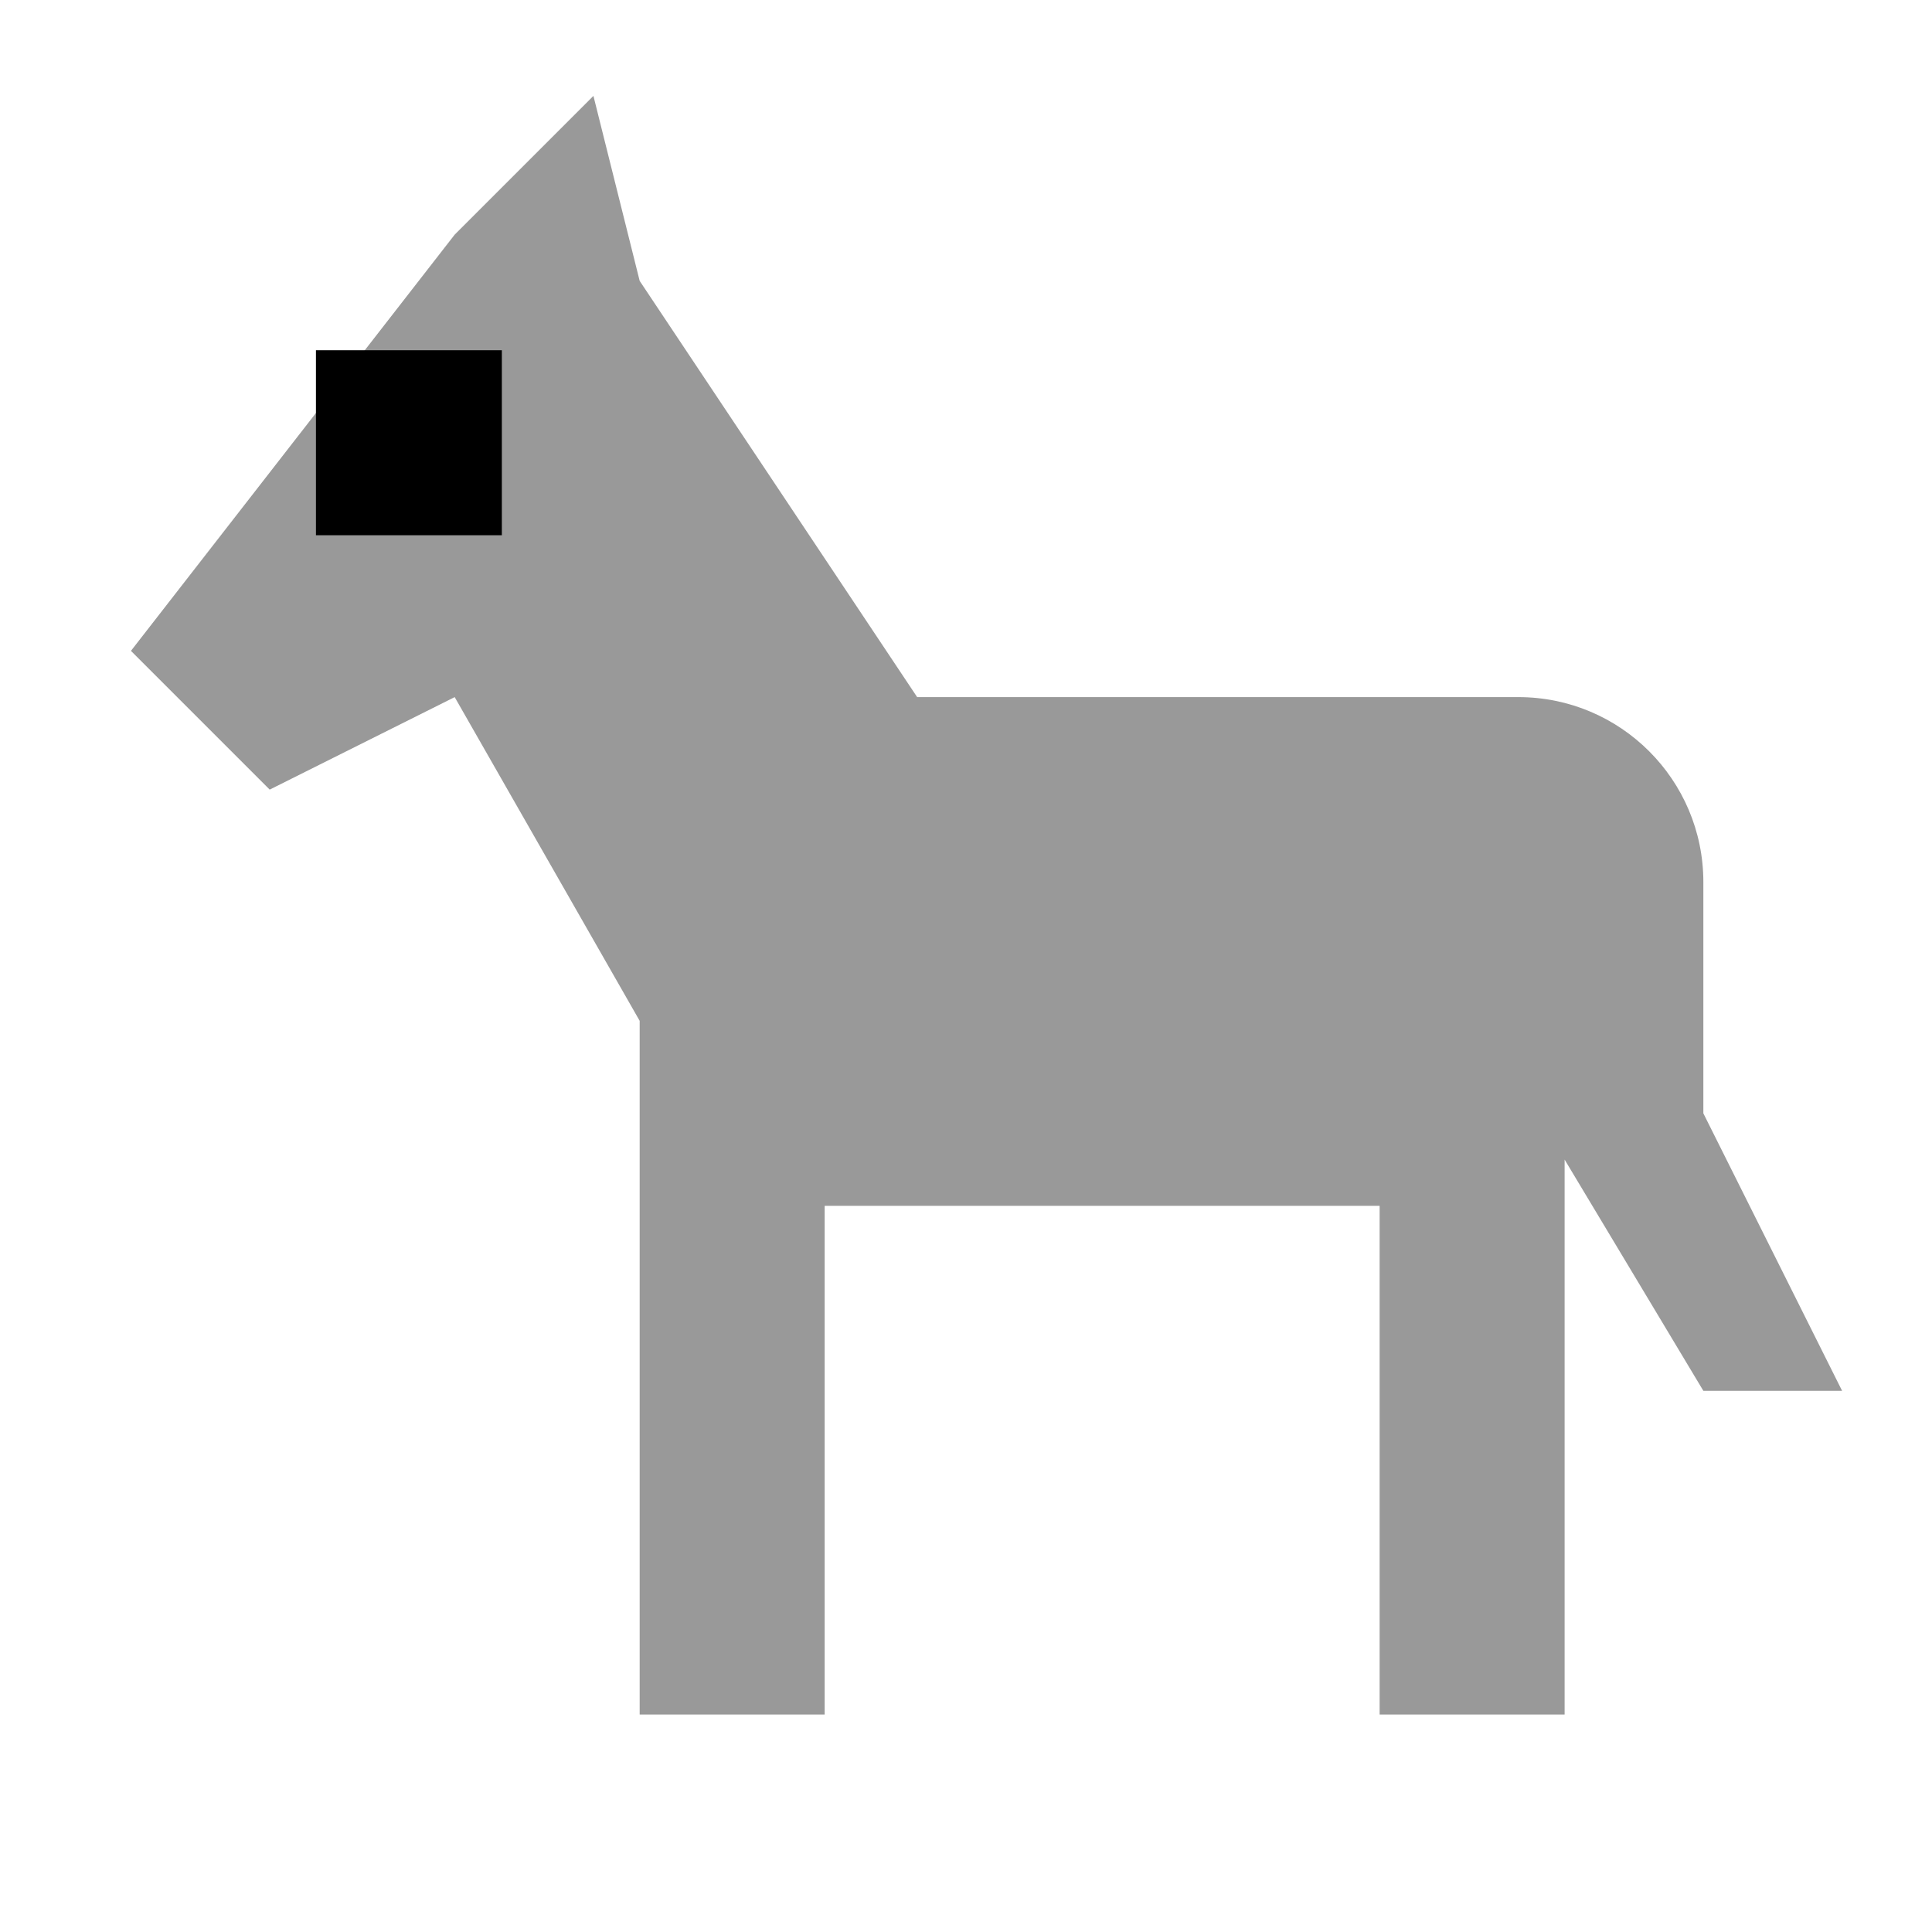
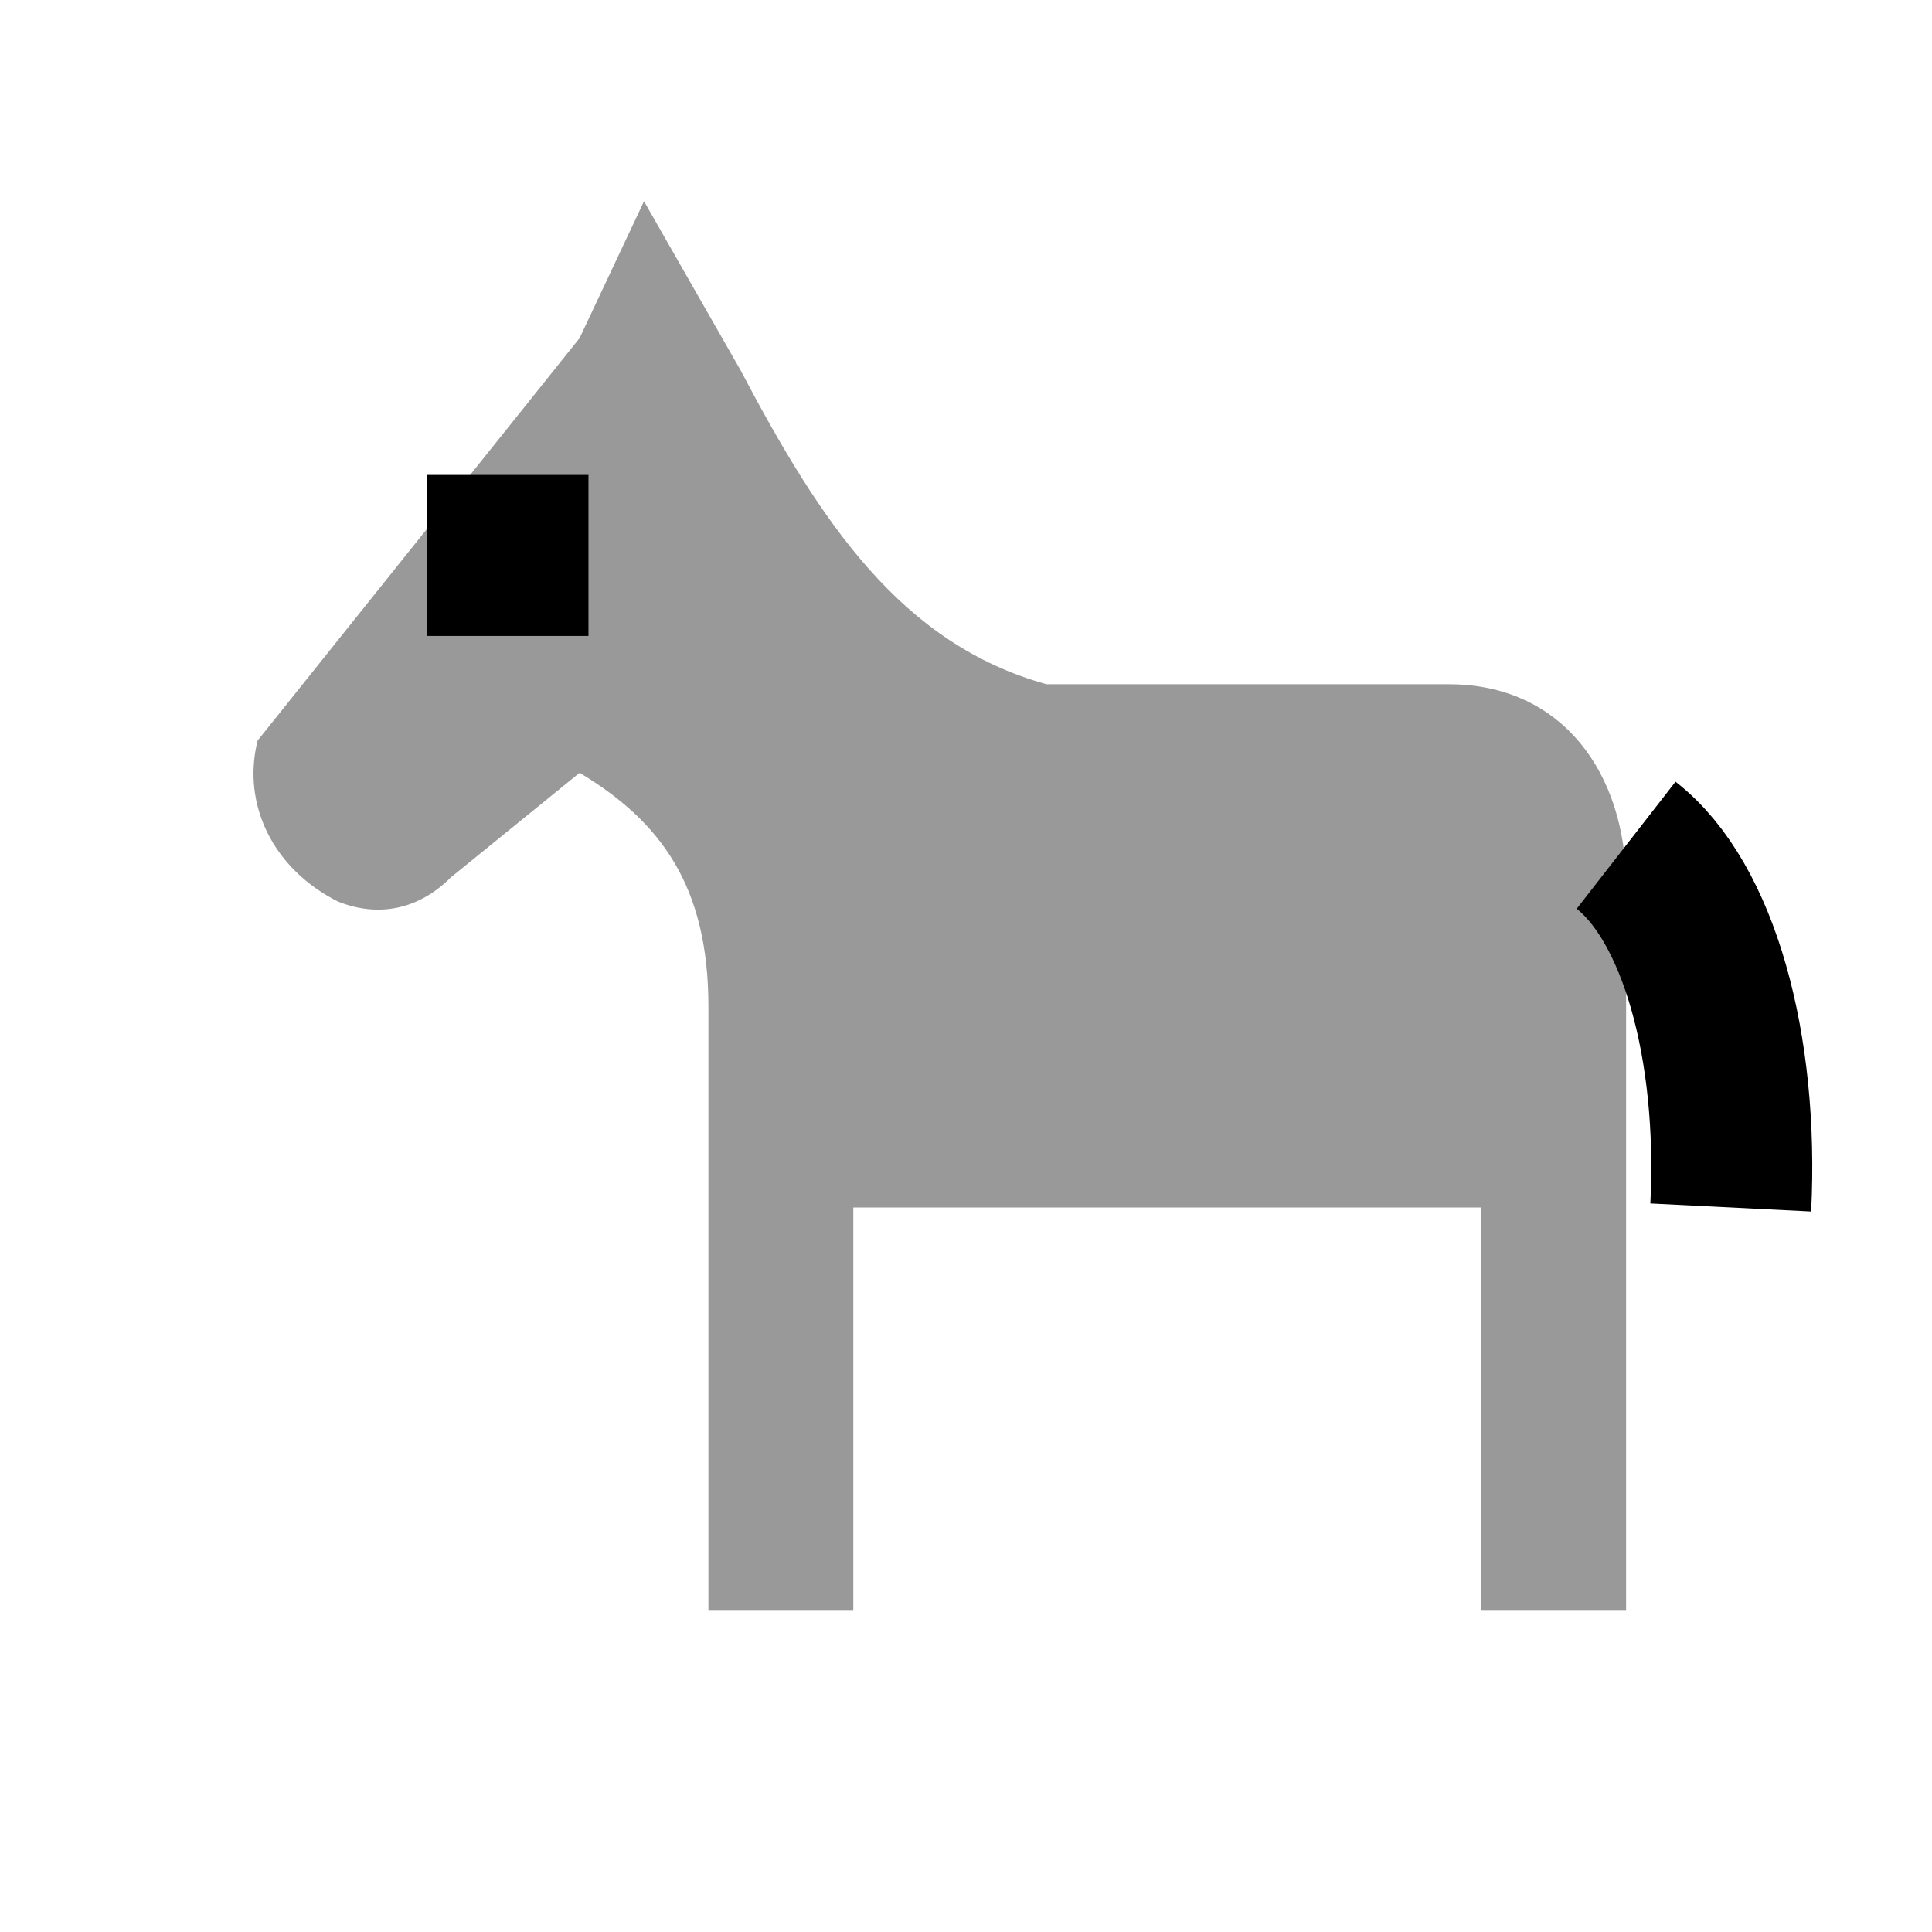
<svg xmlns="http://www.w3.org/2000/svg" viewBox="0 0 24 24" fill="currentColor" fill-rule="evenodd">
-   <g data-ajuste="1" transform="translate(12.255 11.245) scale(1.149) translate(-12.25 -11.25)">
-     <g class="ff-secondary" opacity=".4">
-       <path d="M3 8.5L6.5 4 8 2.5l.5 2 3 4.5h6.5a2 2 0 0 1 2 2v2.5l1.5 3h-1.5l-1.5-2.5V20h-2v-5.5h-6V20h-2v-7.5L6.5 9 4.5 10z" />
-     </g>
-     <g class="ff-primary">
-       <path fill="none" stroke="currentColor" stroke-width="2" stroke-linecap="square" stroke-linejoin="bevel" d="M6 6.25h.01" />
-     </g>
+   <g class="ff-secondary" opacity=".4">
+     <path d="M4.2 11.2C3.4 10.8 3 10 3.2 9.2L7.2 4.2 8 2.5l1.2 2.1C10.2 6.5 11.2 8 13 8.5H18c1.4 0 2.2 1.1 2.2 2.5V20h-1.8v-5H10.6v5H8.8v-7.5c0-1.5-.6-2.3-1.6-2.9L5.6 10.9c-.4.4-.9.5-1.4.3z" />
+   </g>
+   <g class="ff-primary">
+     <path fill="none" stroke="currentColor" stroke-width="2" stroke-linecap="butt" stroke-linejoin="miter" d="M20.2 10.5c.9.7 1.4 2.5 1.3 4.5" />
+     <path fill="none" stroke="currentColor" stroke-width="2" stroke-linecap="square" stroke-linejoin="miter" d="M6.3 6.9h.01" />
  </g>
</svg>
